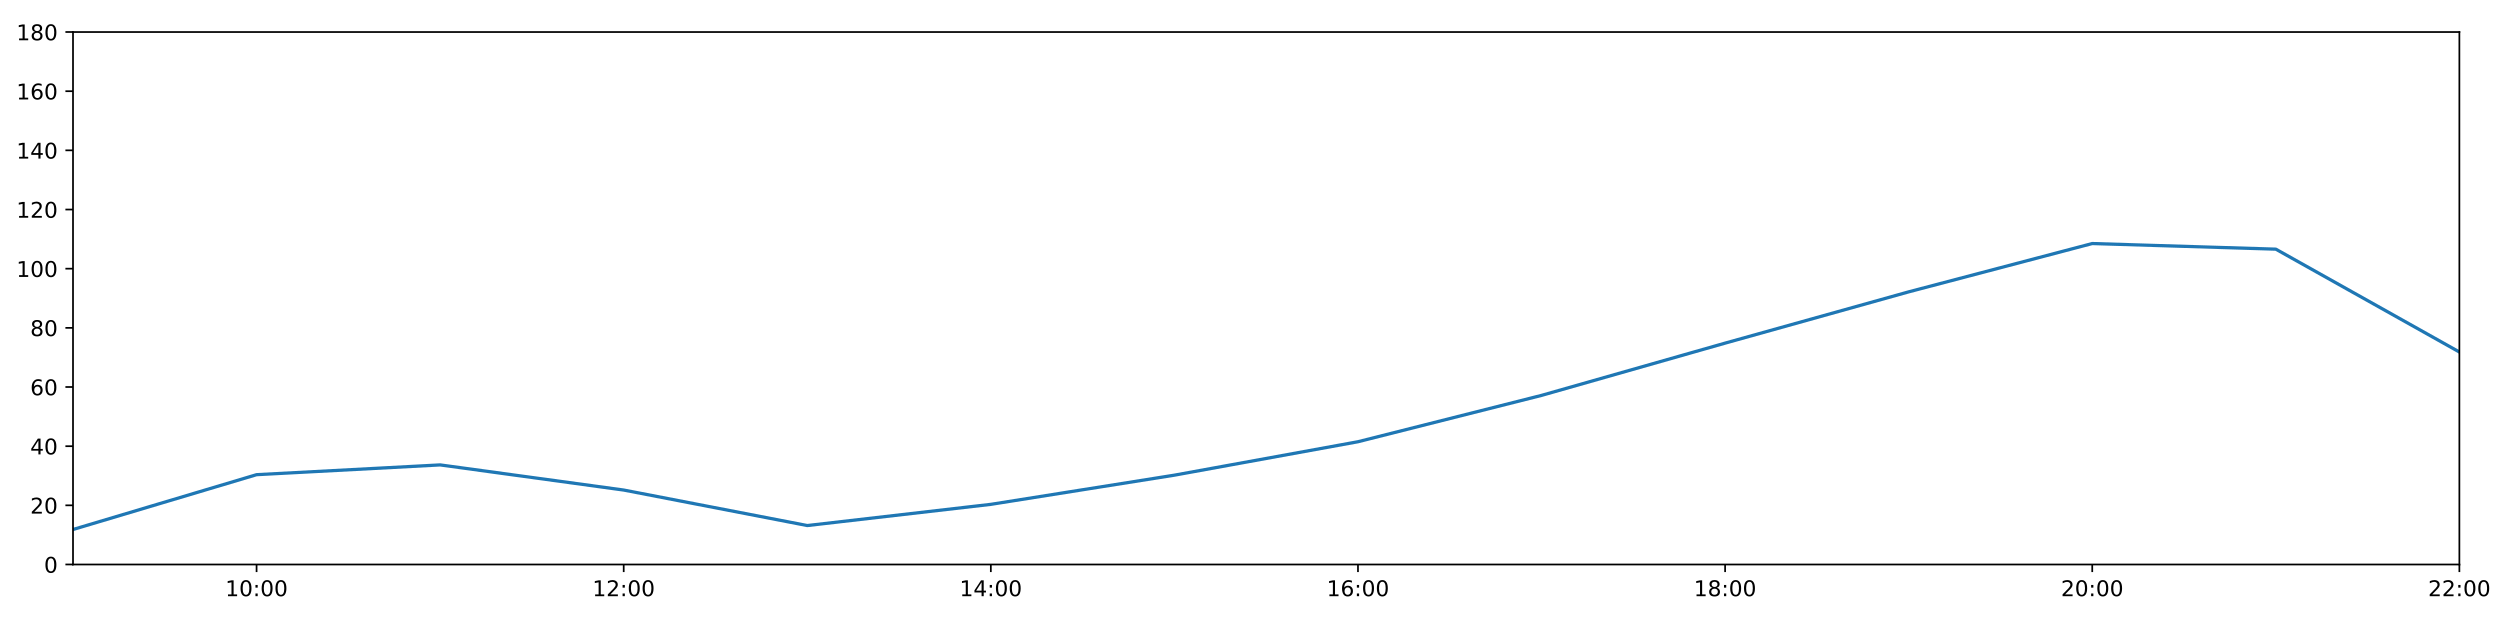
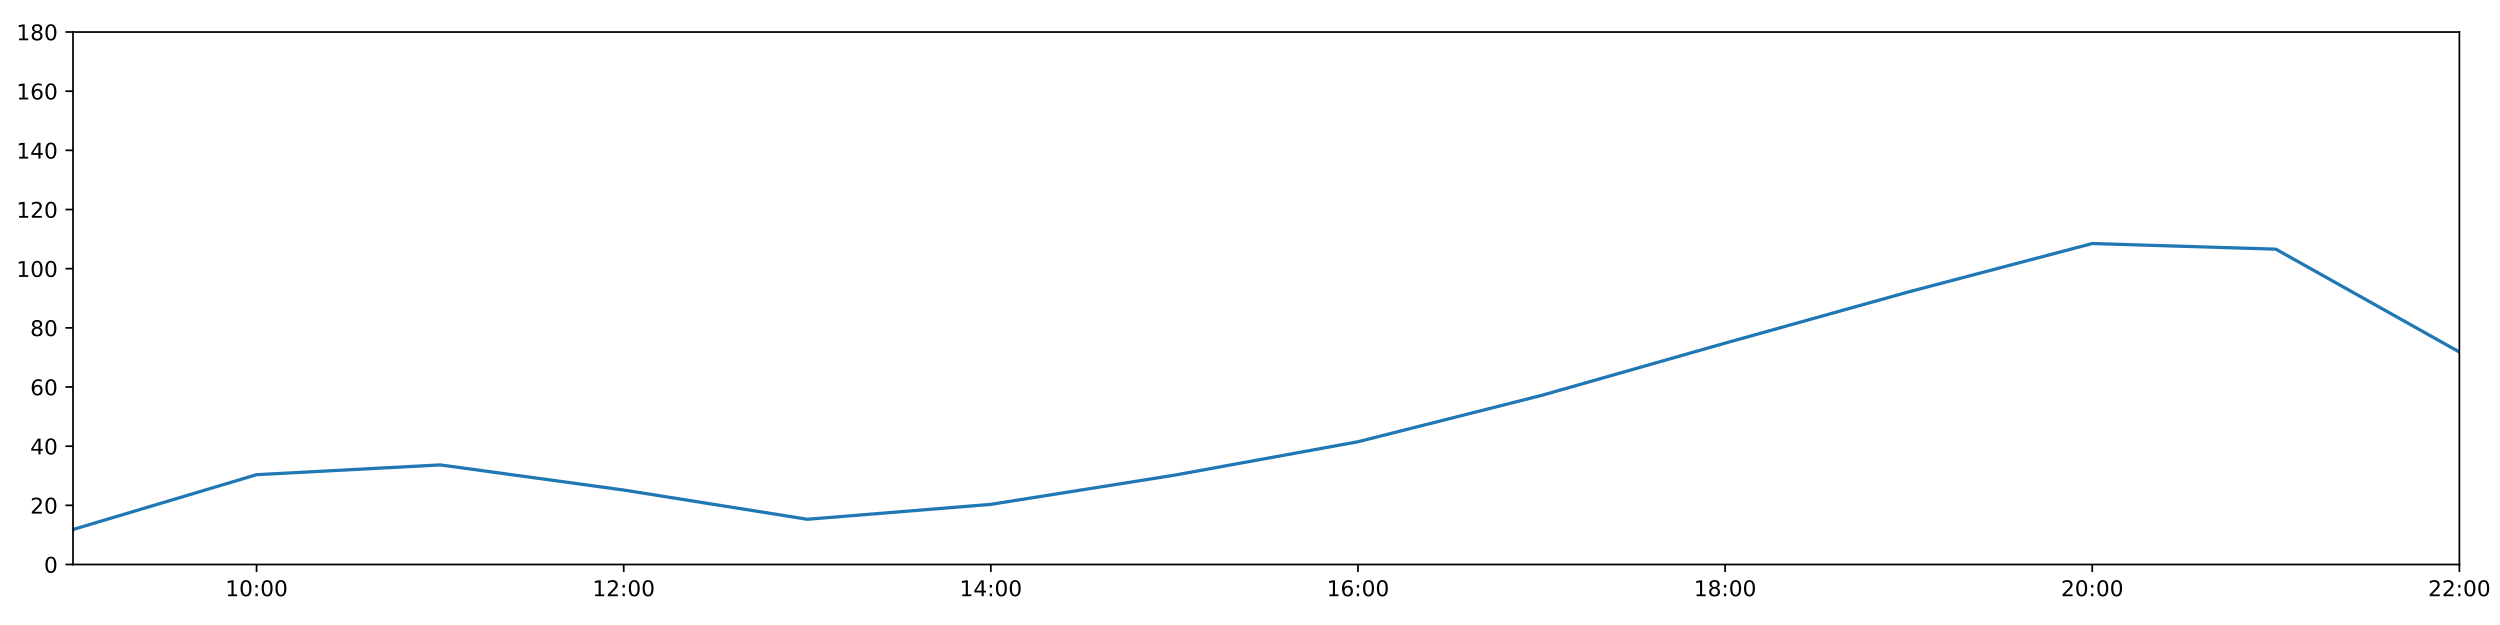
<svg xmlns="http://www.w3.org/2000/svg" xmlns:xlink="http://www.w3.org/1999/xlink" height="288pt" version="1.1" viewBox="0 0 1152 288" width="1152pt">
  <defs>
    <style type="text/css">
*{stroke-linecap:butt;stroke-linejoin:round;}
  </style>
  </defs>
  <g id="figure_1">
    <g id="patch_1">
      <path d="M 0 288  L 1152 288  L 1152 0  L 0 0  z " style="fill:#ffffff;" />
    </g>
    <g id="axes_1">
      <g id="patch_2">
        <path d="M 33.64 260.12  L 1133.28 260.12  L 1133.28 14.76  L 33.64 14.76  z " style="fill:#ffffff;" />
      </g>
      <g id="matplotlib.axis_1">
        <g id="xtick_1">
          <g id="line2d_1">
            <defs>
-               <path d="M 0 0  L 0 3.5  " id="m3f72237566" style="stroke:#000000;stroke-width:0.8;" />
-             </defs>
-             <g>
-               <use style="stroke:#000000;stroke-width:0.8;" x="118.228" xlink:href="#m3f72237566" y="260.12" />
+               <path d="M 0 0  L 0 3.5  " id="m67cb3451df" style="stroke:#000000;stroke-width:0.8;" />
+             </defs>
+             <g>
+               <use style="stroke:#000000;stroke-width:0.8;" x="118.228" xlink:href="#m67cb3451df" y="260.12" />
            </g>
          </g>
          <g id="text_1">
            <defs>
              <path d="M 12.406 8.297  L 28.516 8.297  L 28.516 63.922  L 10.984 60.406  L 10.984 69.391  L 28.422 72.906  L 38.281 72.906  L 38.281 8.297  L 54.391 8.297  L 54.391 0  L 12.406 0  z " id="DejaVuSans-49" />
              <path d="M 31.781 66.406  Q 24.172 66.406 20.328 58.906  Q 16.5 51.422 16.5 36.375  Q 16.5 21.391 20.328 13.891  Q 24.172 6.391 31.781 6.391  Q 39.453 6.391 43.281 13.891  Q 47.125 21.391 47.125 36.375  Q 47.125 51.422 43.281 58.906  Q 39.453 66.406 31.781 66.406  z M 31.781 74.219  Q 44.047 74.219 50.516 64.516  Q 56.984 54.828 56.984 36.375  Q 56.984 17.969 50.516 8.266  Q 44.047 -1.422 31.781 -1.422  Q 19.531 -1.422 13.062 8.266  Q 6.594 17.969 6.594 36.375  Q 6.594 54.828 13.062 64.516  Q 19.531 74.219 31.781 74.219  z " id="DejaVuSans-48" />
              <path d="M 11.719 12.406  L 22.016 12.406  L 22.016 0  L 11.719 0  z M 11.719 51.703  L 22.016 51.703  L 22.016 39.312  L 11.719 39.312  z " id="DejaVuSans-58" />
            </defs>
            <g transform="translate(103.8183 274.7184)scale(0.1 -0.1)">
              <use xlink:href="#DejaVuSans-49" />
              <use x="63.623" xlink:href="#DejaVuSans-48" />
              <use x="127.246" xlink:href="#DejaVuSans-58" />
              <use x="160.938" xlink:href="#DejaVuSans-48" />
              <use x="224.561" xlink:href="#DejaVuSans-48" />
            </g>
          </g>
        </g>
        <g id="xtick_2">
          <g id="line2d_2">
            <g>
-               <use style="stroke:#000000;stroke-width:0.8;" x="287.403" xlink:href="#m3f72237566" y="260.12" />
+               <use style="stroke:#000000;stroke-width:0.8;" x="287.403" xlink:href="#m67cb3451df" y="260.12" />
            </g>
          </g>
          <g id="text_2">
            <defs>
              <path d="M 19.188 8.297  L 53.609 8.297  L 53.609 0  L 7.328 0  L 7.328 8.297  Q 12.938 14.109 22.625 23.891  Q 32.328 33.688 34.812 36.531  Q 39.547 41.844 41.422 45.531  Q 43.312 49.219 43.312 52.781  Q 43.312 58.594 39.234 62.25  Q 35.156 65.922 28.609 65.922  Q 23.969 65.922 18.812 64.312  Q 13.672 62.703 7.812 59.422  L 7.812 69.391  Q 13.766 71.781 18.938 73  Q 24.125 74.219 28.422 74.219  Q 39.75 74.219 46.484 68.547  Q 53.219 62.891 53.219 53.422  Q 53.219 48.922 51.531 44.891  Q 49.859 40.875 45.406 35.406  Q 44.188 33.984 37.641 27.219  Q 31.109 20.453 19.188 8.297  z " id="DejaVuSans-50" />
            </defs>
            <g transform="translate(272.9937 274.7184)scale(0.1 -0.1)">
              <use xlink:href="#DejaVuSans-49" />
              <use x="63.623" xlink:href="#DejaVuSans-50" />
              <use x="127.246" xlink:href="#DejaVuSans-58" />
              <use x="160.938" xlink:href="#DejaVuSans-48" />
              <use x="224.561" xlink:href="#DejaVuSans-48" />
            </g>
          </g>
        </g>
        <g id="xtick_3">
          <g id="line2d_3">
            <g>
-               <use style="stroke:#000000;stroke-width:0.8;" x="456.578" xlink:href="#m3f72237566" y="260.12" />
+               <use style="stroke:#000000;stroke-width:0.8;" x="456.578" xlink:href="#m67cb3451df" y="260.12" />
            </g>
          </g>
          <g id="text_3">
            <defs>
              <path d="M 37.797 64.312  L 12.891 25.391  L 37.797 25.391  z M 35.203 72.906  L 47.609 72.906  L 47.609 25.391  L 58.016 25.391  L 58.016 17.188  L 47.609 17.188  L 47.609 0  L 37.797 0  L 37.797 17.188  L 4.891 17.188  L 4.891 26.703  z " id="DejaVuSans-52" />
            </defs>
            <g transform="translate(442.1691 274.7184)scale(0.1 -0.1)">
              <use xlink:href="#DejaVuSans-49" />
              <use x="63.623" xlink:href="#DejaVuSans-52" />
              <use x="127.246" xlink:href="#DejaVuSans-58" />
              <use x="160.938" xlink:href="#DejaVuSans-48" />
              <use x="224.561" xlink:href="#DejaVuSans-48" />
            </g>
          </g>
        </g>
        <g id="xtick_4">
          <g id="line2d_4">
            <g>
-               <use style="stroke:#000000;stroke-width:0.8;" x="625.754" xlink:href="#m3f72237566" y="260.12" />
+               <use style="stroke:#000000;stroke-width:0.8;" x="625.754" xlink:href="#m67cb3451df" y="260.12" />
            </g>
          </g>
          <g id="text_4">
            <defs>
              <path d="M 33.016 40.375  Q 26.375 40.375 22.484 35.828  Q 18.609 31.297 18.609 23.391  Q 18.609 15.531 22.484 10.953  Q 26.375 6.391 33.016 6.391  Q 39.656 6.391 43.531 10.953  Q 47.406 15.531 47.406 23.391  Q 47.406 31.297 43.531 35.828  Q 39.656 40.375 33.016 40.375  z M 52.594 71.297  L 52.594 62.312  Q 48.875 64.062 45.094 64.984  Q 41.312 65.922 37.594 65.922  Q 27.828 65.922 22.672 59.328  Q 17.531 52.734 16.797 39.406  Q 19.672 43.656 24.016 45.922  Q 28.375 48.188 33.594 48.188  Q 44.578 48.188 50.953 41.516  Q 57.328 34.859 57.328 23.391  Q 57.328 12.156 50.688 5.359  Q 44.047 -1.422 33.016 -1.422  Q 20.359 -1.422 13.672 8.266  Q 6.984 17.969 6.984 36.375  Q 6.984 53.656 15.188 63.938  Q 23.391 74.219 37.203 74.219  Q 40.922 74.219 44.703 73.484  Q 48.484 72.75 52.594 71.297  z " id="DejaVuSans-54" />
            </defs>
            <g transform="translate(611.3445 274.7184)scale(0.1 -0.1)">
              <use xlink:href="#DejaVuSans-49" />
              <use x="63.623" xlink:href="#DejaVuSans-54" />
              <use x="127.246" xlink:href="#DejaVuSans-58" />
              <use x="160.938" xlink:href="#DejaVuSans-48" />
              <use x="224.561" xlink:href="#DejaVuSans-48" />
            </g>
          </g>
        </g>
        <g id="xtick_5">
          <g id="line2d_5">
            <g>
-               <use style="stroke:#000000;stroke-width:0.8;" x="794.929" xlink:href="#m3f72237566" y="260.12" />
+               <use style="stroke:#000000;stroke-width:0.8;" x="794.929" xlink:href="#m67cb3451df" y="260.12" />
            </g>
          </g>
          <g id="text_5">
            <defs>
              <path d="M 31.781 34.625  Q 24.75 34.625 20.719 30.859  Q 16.703 27.094 16.703 20.516  Q 16.703 13.922 20.719 10.156  Q 24.75 6.391 31.781 6.391  Q 38.812 6.391 42.859 10.172  Q 46.922 13.969 46.922 20.516  Q 46.922 27.094 42.891 30.859  Q 38.875 34.625 31.781 34.625  z M 21.922 38.812  Q 15.578 40.375 12.031 44.719  Q 8.5 49.078 8.5 55.328  Q 8.5 64.062 14.719 69.141  Q 20.953 74.219 31.781 74.219  Q 42.672 74.219 48.875 69.141  Q 55.078 64.062 55.078 55.328  Q 55.078 49.078 51.531 44.719  Q 48 40.375 41.703 38.812  Q 48.828 37.156 52.797 32.312  Q 56.781 27.484 56.781 20.516  Q 56.781 9.906 50.312 4.234  Q 43.844 -1.422 31.781 -1.422  Q 19.734 -1.422 13.25 4.234  Q 6.781 9.906 6.781 20.516  Q 6.781 27.484 10.781 32.312  Q 14.797 37.156 21.922 38.812  z M 18.312 54.391  Q 18.312 48.734 21.844 45.562  Q 25.391 42.391 31.781 42.391  Q 38.141 42.391 41.719 45.562  Q 45.312 48.734 45.312 54.391  Q 45.312 60.062 41.719 63.234  Q 38.141 66.406 31.781 66.406  Q 25.391 66.406 21.844 63.234  Q 18.312 60.062 18.312 54.391  z " id="DejaVuSans-56" />
            </defs>
            <g transform="translate(780.5199 274.7184)scale(0.1 -0.1)">
              <use xlink:href="#DejaVuSans-49" />
              <use x="63.623" xlink:href="#DejaVuSans-56" />
              <use x="127.246" xlink:href="#DejaVuSans-58" />
              <use x="160.938" xlink:href="#DejaVuSans-48" />
              <use x="224.561" xlink:href="#DejaVuSans-48" />
            </g>
          </g>
        </g>
        <g id="xtick_6">
          <g id="line2d_6">
            <g>
-               <use style="stroke:#000000;stroke-width:0.8;" x="964.105" xlink:href="#m3f72237566" y="260.12" />
+               <use style="stroke:#000000;stroke-width:0.8;" x="964.105" xlink:href="#m67cb3451df" y="260.12" />
            </g>
          </g>
          <g id="text_6">
            <g transform="translate(949.6952 274.7184)scale(0.1 -0.1)">
              <use xlink:href="#DejaVuSans-50" />
              <use x="63.623" xlink:href="#DejaVuSans-48" />
              <use x="127.246" xlink:href="#DejaVuSans-58" />
              <use x="160.938" xlink:href="#DejaVuSans-48" />
              <use x="224.561" xlink:href="#DejaVuSans-48" />
            </g>
          </g>
        </g>
        <g id="xtick_7">
          <g id="line2d_7">
            <g>
-               <use style="stroke:#000000;stroke-width:0.8;" x="1133.28" xlink:href="#m3f72237566" y="260.12" />
+               <use style="stroke:#000000;stroke-width:0.8;" x="1133.28" xlink:href="#m67cb3451df" y="260.12" />
            </g>
          </g>
          <g id="text_7">
            <g transform="translate(1118.871 274.7184)scale(0.1 -0.1)">
              <use xlink:href="#DejaVuSans-50" />
              <use x="63.623" xlink:href="#DejaVuSans-50" />
              <use x="127.246" xlink:href="#DejaVuSans-58" />
              <use x="160.938" xlink:href="#DejaVuSans-48" />
              <use x="224.561" xlink:href="#DejaVuSans-48" />
            </g>
          </g>
        </g>
      </g>
      <g id="matplotlib.axis_2">
        <g id="ytick_1">
          <g id="line2d_8">
            <defs>
-               <path d="M 0 0  L -3.5 0  " id="m3905a71e8f" style="stroke:#000000;stroke-width:0.8;" />
-             </defs>
-             <g>
-               <use style="stroke:#000000;stroke-width:0.8;" x="33.64" xlink:href="#m3905a71e8f" y="260.12" />
+               <path d="M 0 0  L -3.5 0  " id="md1fa3f4de3" style="stroke:#000000;stroke-width:0.8;" />
+             </defs>
+             <g>
+               <use style="stroke:#000000;stroke-width:0.8;" x="33.64" xlink:href="#md1fa3f4de3" y="260.12" />
            </g>
          </g>
          <g id="text_8">
            <g transform="translate(20.2775 263.9192)scale(0.1 -0.1)">
              <use xlink:href="#DejaVuSans-48" />
            </g>
          </g>
        </g>
        <g id="ytick_2">
          <g id="line2d_9">
            <g>
-               <use style="stroke:#000000;stroke-width:0.8;" x="33.64" xlink:href="#m3905a71e8f" y="232.858" />
+               <use style="stroke:#000000;stroke-width:0.8;" x="33.64" xlink:href="#md1fa3f4de3" y="232.858" />
            </g>
          </g>
          <g id="text_9">
            <g transform="translate(13.915 236.657)scale(0.1 -0.1)">
              <use xlink:href="#DejaVuSans-50" />
              <use x="63.623" xlink:href="#DejaVuSans-48" />
            </g>
          </g>
        </g>
        <g id="ytick_3">
          <g id="line2d_10">
            <g>
-               <use style="stroke:#000000;stroke-width:0.8;" x="33.64" xlink:href="#m3905a71e8f" y="205.596" />
+               <use style="stroke:#000000;stroke-width:0.8;" x="33.64" xlink:href="#md1fa3f4de3" y="205.596" />
            </g>
          </g>
          <g id="text_10">
            <g transform="translate(13.915 209.3948)scale(0.1 -0.1)">
              <use xlink:href="#DejaVuSans-52" />
              <use x="63.623" xlink:href="#DejaVuSans-48" />
            </g>
          </g>
        </g>
        <g id="ytick_4">
          <g id="line2d_11">
            <g>
-               <use style="stroke:#000000;stroke-width:0.8;" x="33.64" xlink:href="#m3905a71e8f" y="178.333" />
+               <use style="stroke:#000000;stroke-width:0.8;" x="33.64" xlink:href="#md1fa3f4de3" y="178.333" />
            </g>
          </g>
          <g id="text_11">
            <g transform="translate(13.915 182.1326)scale(0.1 -0.1)">
              <use xlink:href="#DejaVuSans-54" />
              <use x="63.623" xlink:href="#DejaVuSans-48" />
            </g>
          </g>
        </g>
        <g id="ytick_5">
          <g id="line2d_12">
            <g>
-               <use style="stroke:#000000;stroke-width:0.8;" x="33.64" xlink:href="#m3905a71e8f" y="151.071" />
+               <use style="stroke:#000000;stroke-width:0.8;" x="33.64" xlink:href="#md1fa3f4de3" y="151.071" />
            </g>
          </g>
          <g id="text_12">
            <g transform="translate(13.915 154.8703)scale(0.1 -0.1)">
              <use xlink:href="#DejaVuSans-56" />
              <use x="63.623" xlink:href="#DejaVuSans-48" />
            </g>
          </g>
        </g>
        <g id="ytick_6">
          <g id="line2d_13">
            <g>
-               <use style="stroke:#000000;stroke-width:0.8;" x="33.64" xlink:href="#m3905a71e8f" y="123.809" />
+               <use style="stroke:#000000;stroke-width:0.8;" x="33.64" xlink:href="#md1fa3f4de3" y="123.809" />
            </g>
          </g>
          <g id="text_13">
            <g transform="translate(7.5525 127.6081)scale(0.1 -0.1)">
              <use xlink:href="#DejaVuSans-49" />
              <use x="63.623" xlink:href="#DejaVuSans-48" />
              <use x="127.246" xlink:href="#DejaVuSans-48" />
            </g>
          </g>
        </g>
        <g id="ytick_7">
          <g id="line2d_14">
            <g>
-               <use style="stroke:#000000;stroke-width:0.8;" x="33.64" xlink:href="#m3905a71e8f" y="96.547" />
+               <use style="stroke:#000000;stroke-width:0.8;" x="33.64" xlink:href="#md1fa3f4de3" y="96.547" />
            </g>
          </g>
          <g id="text_14">
            <g transform="translate(7.5525 100.3459)scale(0.1 -0.1)">
              <use xlink:href="#DejaVuSans-49" />
              <use x="63.623" xlink:href="#DejaVuSans-50" />
              <use x="127.246" xlink:href="#DejaVuSans-48" />
            </g>
          </g>
        </g>
        <g id="ytick_8">
          <g id="line2d_15">
            <g>
-               <use style="stroke:#000000;stroke-width:0.8;" x="33.64" xlink:href="#m3905a71e8f" y="69.284" />
+               <use style="stroke:#000000;stroke-width:0.8;" x="33.64" xlink:href="#md1fa3f4de3" y="69.284" />
            </g>
          </g>
          <g id="text_15">
            <g transform="translate(7.5525 73.08366)scale(0.1 -0.1)">
              <use xlink:href="#DejaVuSans-49" />
              <use x="63.623" xlink:href="#DejaVuSans-52" />
              <use x="127.246" xlink:href="#DejaVuSans-48" />
            </g>
          </g>
        </g>
        <g id="ytick_9">
          <g id="line2d_16">
            <g>
-               <use style="stroke:#000000;stroke-width:0.8;" x="33.64" xlink:href="#m3905a71e8f" y="42.022" />
+               <use style="stroke:#000000;stroke-width:0.8;" x="33.64" xlink:href="#md1fa3f4de3" y="42.022" />
            </g>
          </g>
          <g id="text_16">
            <g transform="translate(7.5525 45.82144)scale(0.1 -0.1)">
              <use xlink:href="#DejaVuSans-49" />
              <use x="63.623" xlink:href="#DejaVuSans-54" />
              <use x="127.246" xlink:href="#DejaVuSans-48" />
            </g>
          </g>
        </g>
        <g id="ytick_10">
          <g id="line2d_17">
            <g>
-               <use style="stroke:#000000;stroke-width:0.8;" x="33.64" xlink:href="#m3905a71e8f" y="14.76" />
+               <use style="stroke:#000000;stroke-width:0.8;" x="33.64" xlink:href="#md1fa3f4de3" y="14.76" />
            </g>
          </g>
          <g id="text_17">
            <g transform="translate(7.5525 18.55922)scale(0.1 -0.1)">
              <use xlink:href="#DejaVuSans-49" />
              <use x="63.623" xlink:href="#DejaVuSans-56" />
              <use x="127.246" xlink:href="#DejaVuSans-48" />
            </g>
          </g>
        </g>
      </g>
      <g id="line2d_18">
-         <path clip-path="url(#p98df9f2251)" d="M 33.64 243.99  L 118.228 218.731  L 202.815 214.229  L 287.403 225.815  L 371.991 242.172  L 456.578 232.403  L 541.166 218.954  L 625.754 203.551  L 710.342 182.195  L 794.929 158.114  L 879.517 134.487  L 964.105 112.222  L 1048.692 114.812  L 1133.28 162.203  " style="fill:none;stroke:#1f77b4;stroke-linecap:square;stroke-width:1.5;" />
+         <path clip-path="url(#pcd8fef7294)" d="M 33.64 243.99  L 118.228 218.731  L 202.815 214.229  L 287.403 225.815  L 371.991 239.284  L 456.578 232.403  L 541.166 218.954  L 625.754 203.551  L 710.342 182.195  L 794.929 158.114  L 879.517 134.487  L 964.105 112.222  L 1048.692 114.812  L 1133.28 162.203  " style="fill:none;stroke:#1f77b4;stroke-linecap:square;stroke-width:1.5;" />
      </g>
      <g id="patch_3">
        <path d="M 33.64 260.12  L 33.64 14.76  " style="fill:none;stroke:#000000;stroke-linecap:square;stroke-linejoin:miter;stroke-width:0.8;" />
      </g>
      <g id="patch_4">
        <path d="M 1133.28 260.12  L 1133.28 14.76  " style="fill:none;stroke:#000000;stroke-linecap:square;stroke-linejoin:miter;stroke-width:0.8;" />
      </g>
      <g id="patch_5">
        <path d="M 33.64 260.12  L 1133.28 260.12  " style="fill:none;stroke:#000000;stroke-linecap:square;stroke-linejoin:miter;stroke-width:0.8;" />
      </g>
      <g id="patch_6">
        <path d="M 33.64 14.76  L 1133.28 14.76  " style="fill:none;stroke:#000000;stroke-linecap:square;stroke-linejoin:miter;stroke-width:0.8;" />
      </g>
    </g>
  </g>
  <defs>
-     <clipPath id="p98df9f2251">
+     <clipPath id="pcd8fef7294">
      <rect height="245.36" width="1099.64" x="33.64" y="14.76" />
    </clipPath>
  </defs>
</svg>
